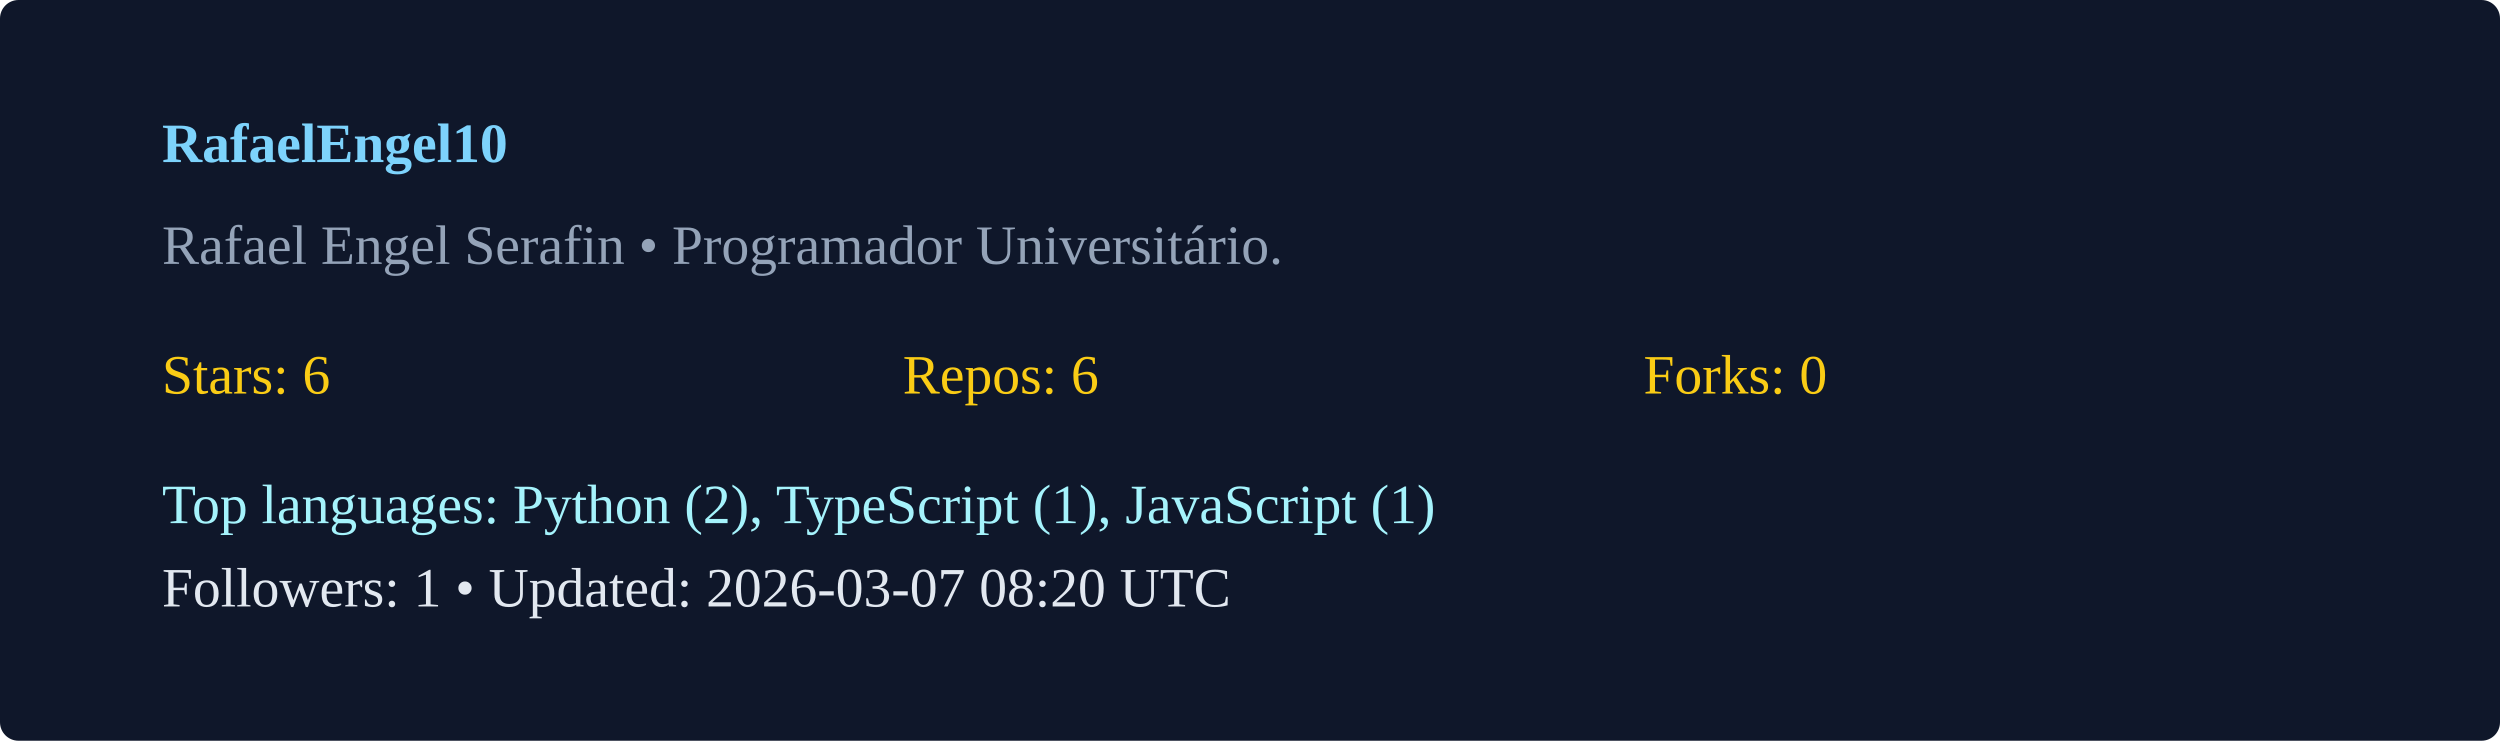
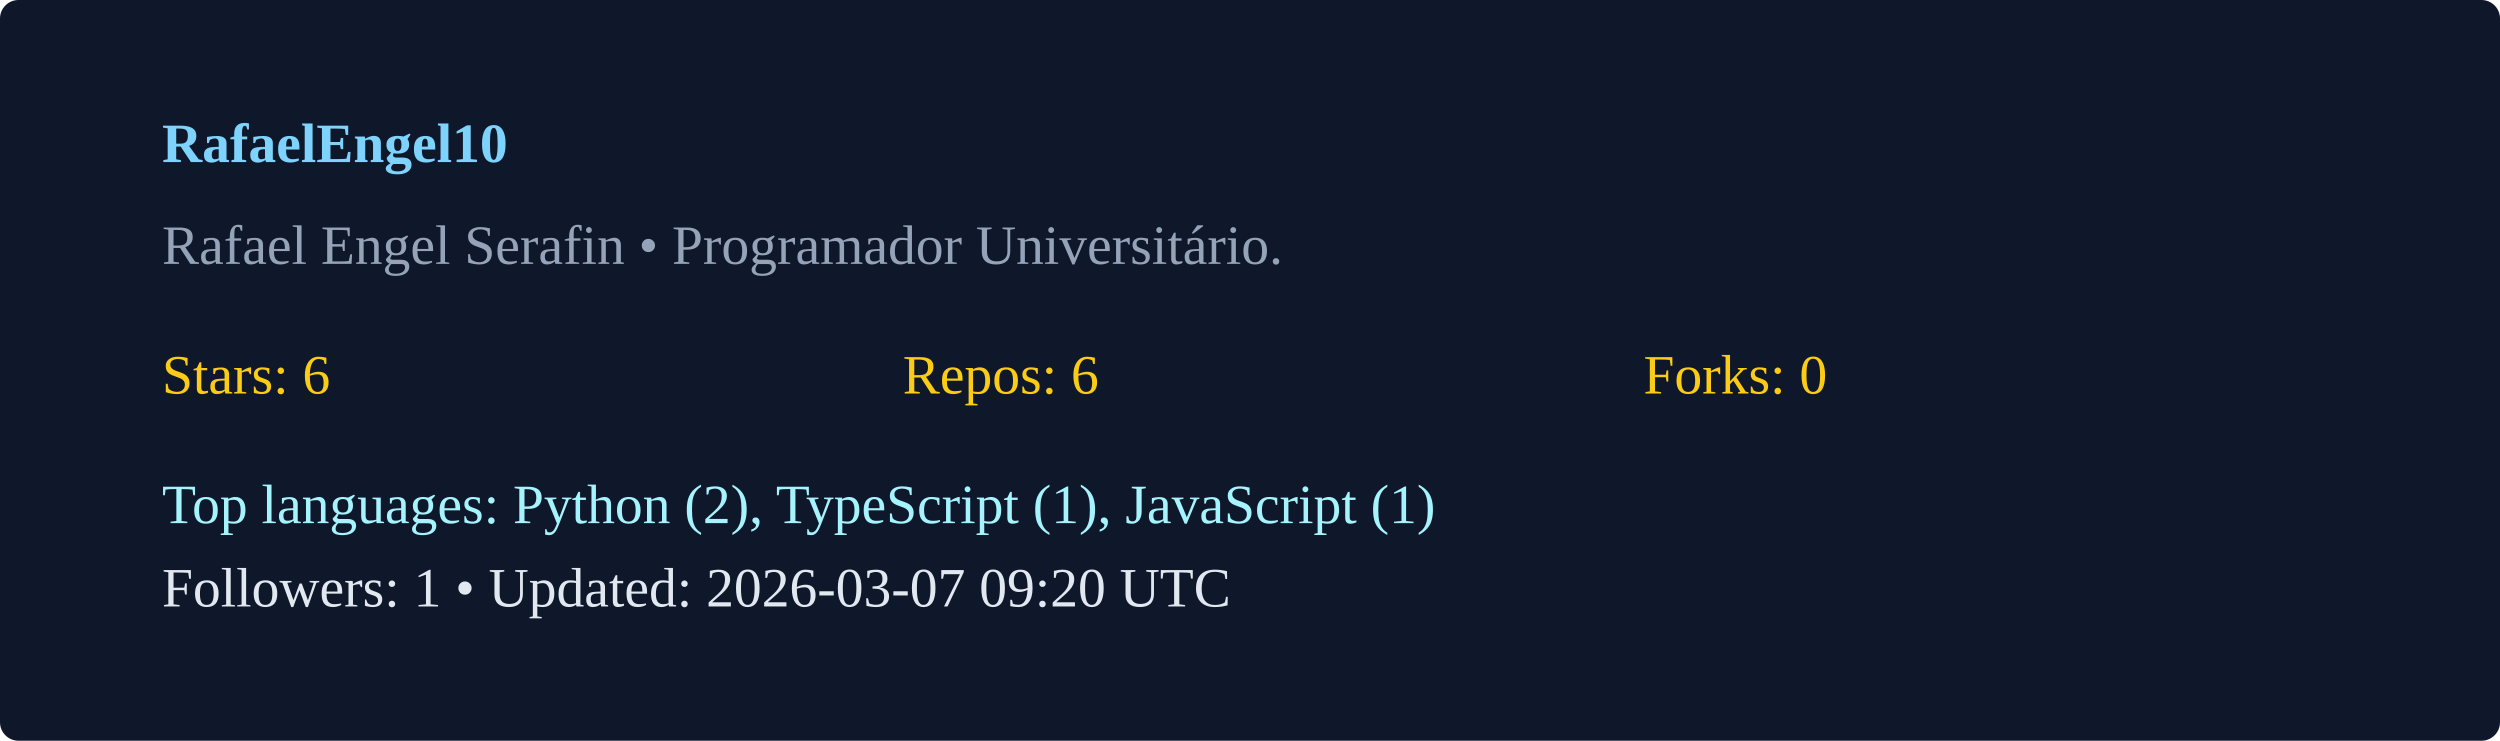
<svg xmlns="http://www.w3.org/2000/svg" width="540" height="160" viewBox="0 0 540 160">
  <rect width="100%" height="100%" rx="4" fill="#0f172a" />
  <g transform="translate(35,35)">
    <text x="0" y="0" fill="#7dd3fc" font-weight="600">RafaelEngel10</text>
    <text x="0" y="22" fill="#94a3b8">Rafael Engel Serafin  • Programador Universitário. </text>
    <g transform="translate(0,50)">
      <text x="0" y="0" fill="#facc15">Stars: 6</text>
      <text x="160" y="0" fill="#facc15">Repos: 6</text>
      <text x="320" y="0" fill="#facc15">Forks: 0</text>
      <text x="0" y="28" fill="#a5f3fc">Top languages: Python (2), TypeScript (1), JavaScript (1)</text>
-       <text x="0" y="46" fill="#e2e8f0">Followers: 1 • Updated: 2026-03-07 08:20 UTC</text>
+       <text x="0" y="46" fill="#e2e8f0">Followers: 1 • Updated: 2026-03-07 09:20 UTC</text>
    </g>
  </g>
</svg>
